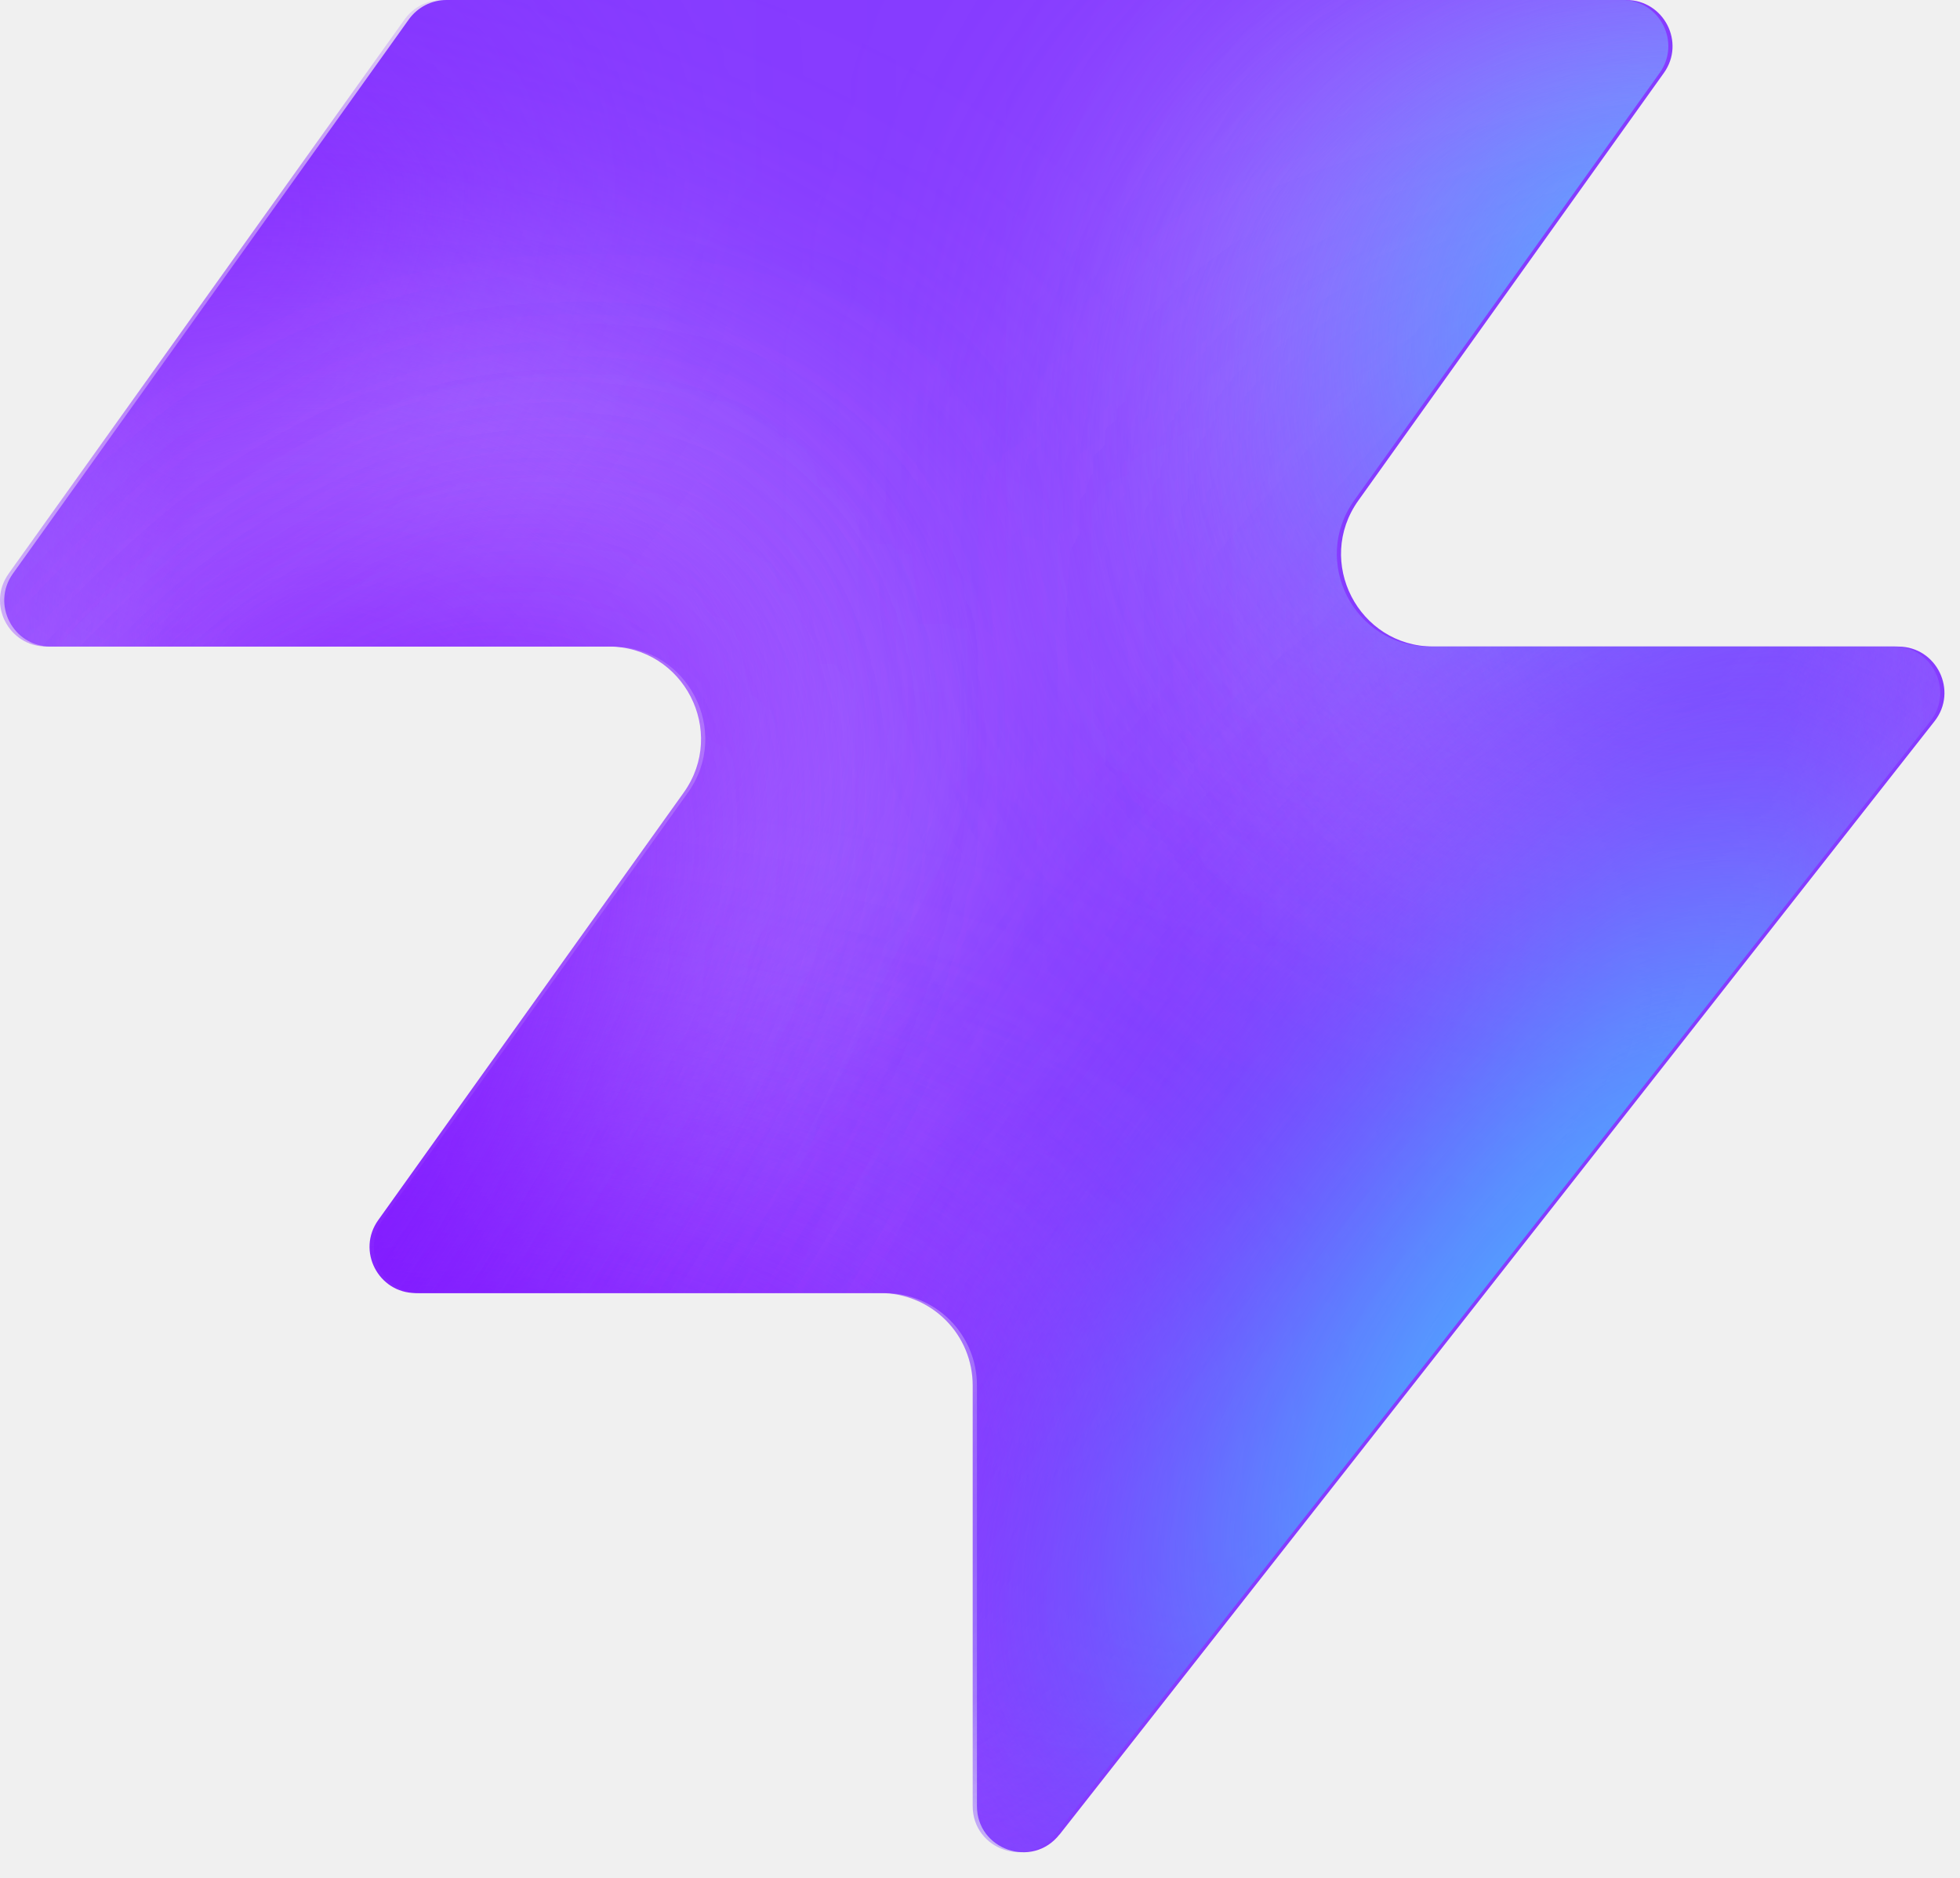
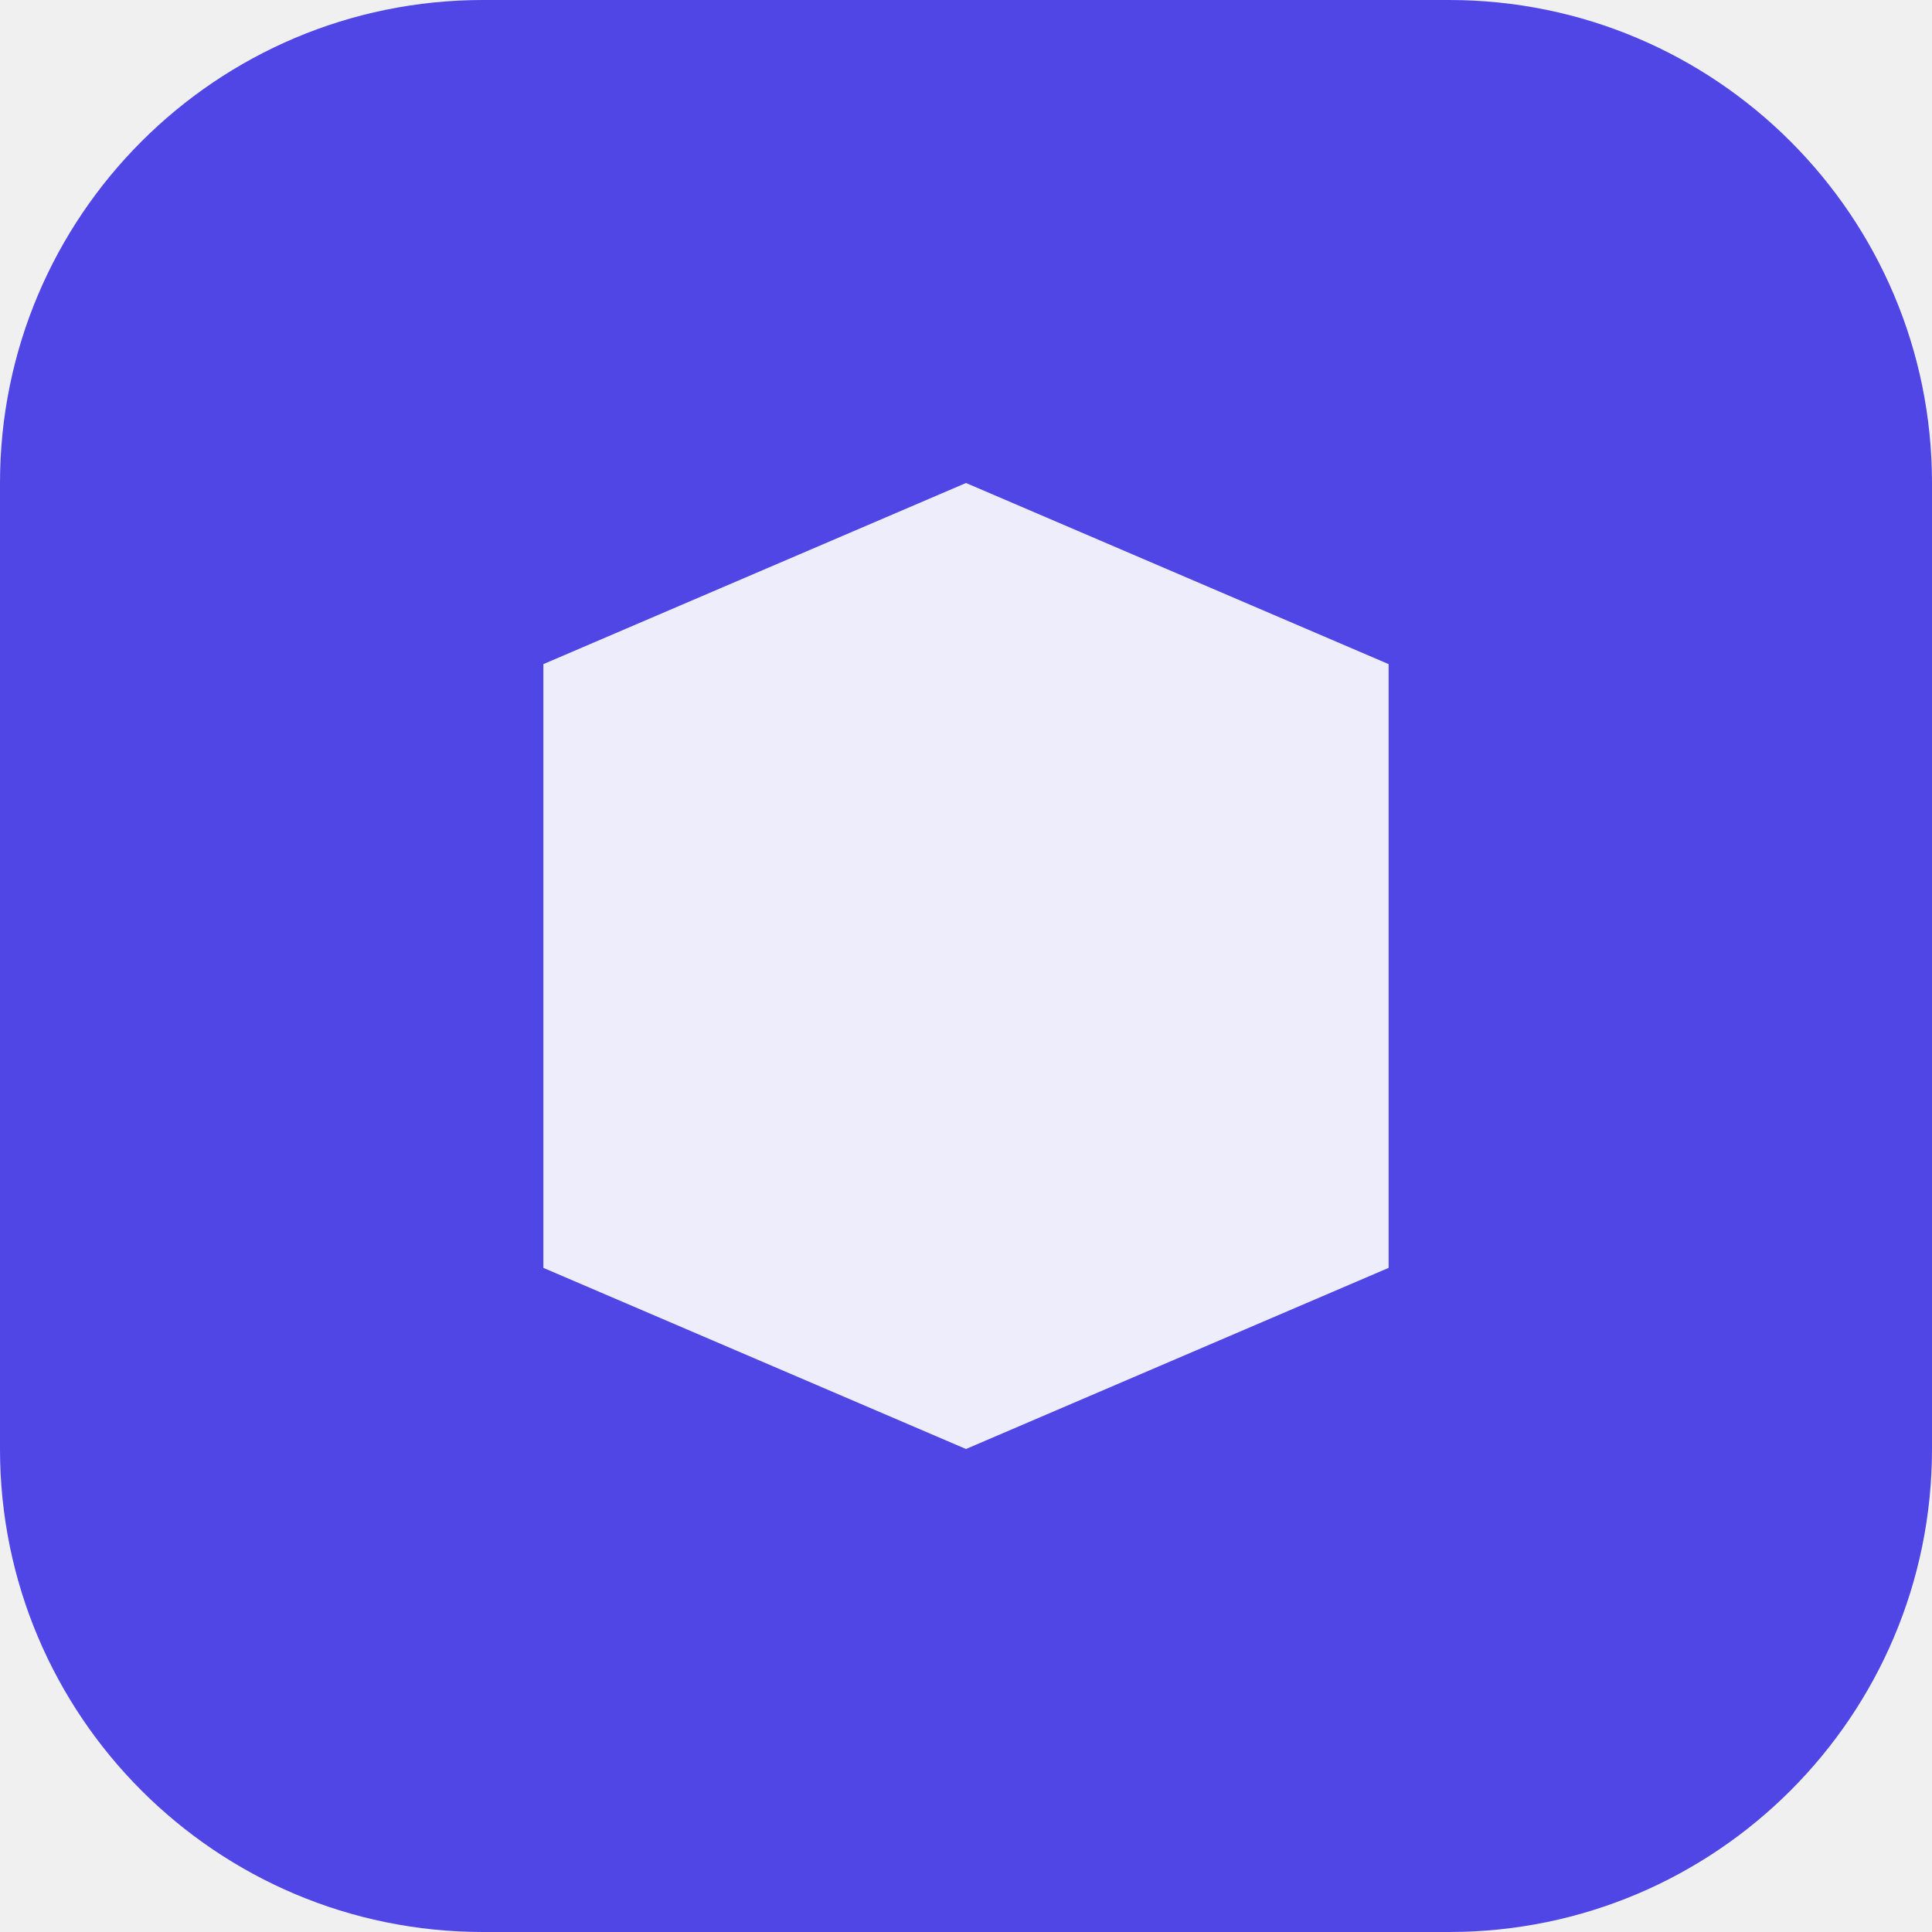
- <svg xmlns="http://www.w3.org/2000/svg" width="48" height="46" fill="none" viewBox="0 0 48 46">
-   <path fill="#863bff" d="M25.946 44.938c-.664.845-2.021.375-2.021-.698V33.937a2.26 2.26 0 0 0-2.262-2.262H10.287c-.92 0-1.456-1.04-.92-1.788l7.48-10.471c1.07-1.497 0-3.578-1.842-3.578H1.237c-.92 0-1.456-1.04-.92-1.788L10.013.474c.214-.297.556-.474.92-.474h28.894c.92 0 1.456 1.04.92 1.788l-7.48 10.471c-1.07 1.498 0 3.579 1.842 3.579h11.377c.943 0 1.473 1.088.89 1.83L25.947 44.94z" style="fill:#863bff;fill:color(display-p3 .525 .23 1);fill-opacity:1" />
-   <mask id="a" width="48" height="46" x="0" y="0" maskUnits="userSpaceOnUse" style="mask-type:alpha">
-     <path fill="#000" d="M25.842 44.938c-.664.844-2.021.375-2.021-.698V33.937a2.26 2.26 0 0 0-2.262-2.262H10.183c-.92 0-1.456-1.04-.92-1.788l7.48-10.471c1.07-1.498 0-3.579-1.842-3.579H1.133c-.92 0-1.456-1.04-.92-1.787L9.91.473c.214-.297.556-.474.92-.474h28.894c.92 0 1.456 1.04.92 1.788l-7.48 10.471c-1.07 1.498 0 3.578 1.842 3.578h11.377c.943 0 1.473 1.088.89 1.832L25.843 44.94z" style="fill:#000;fill-opacity:1" />
-   </mask>
-   <g mask="url(#a)">
-     <g filter="url(#b)">
-       <ellipse cx="5.508" cy="14.704" fill="#ede6ff" rx="5.508" ry="14.704" style="fill:#ede6ff;fill:color(display-p3 .927 .903 1);fill-opacity:1" transform="matrix(.00324 1 1 -.00324 -4.47 31.516)" />
-     </g>
-     <g filter="url(#c)">
-       <ellipse cx="10.399" cy="29.851" fill="#ede6ff" rx="10.399" ry="29.851" style="fill:#ede6ff;fill:color(display-p3 .927 .903 1);fill-opacity:1" transform="matrix(.00324 1 1 -.00324 -39.328 7.883)" />
-     </g>
-     <g filter="url(#d)">
-       <ellipse cx="5.508" cy="30.487" fill="#7e14ff" rx="5.508" ry="30.487" style="fill:#7e14ff;fill:color(display-p3 .492 .077 1);fill-opacity:1" transform="rotate(89.814 -25.913 -14.639)scale(1 -1)" />
-     </g>
-     <g filter="url(#e)">
-       <ellipse cx="5.508" cy="30.599" fill="#7e14ff" rx="5.508" ry="30.599" style="fill:#7e14ff;fill:color(display-p3 .492 .077 1);fill-opacity:1" transform="rotate(89.814 -32.644 -3.334)scale(1 -1)" />
-     </g>
-     <g filter="url(#f)">
-       <ellipse cx="5.508" cy="30.599" fill="#7e14ff" rx="5.508" ry="30.599" style="fill:#7e14ff;fill:color(display-p3 .492 .077 1);fill-opacity:1" transform="matrix(.00324 1 1 -.00324 -34.34 30.47)" />
-     </g>
-     <g filter="url(#g)">
-       <ellipse cx="14.072" cy="22.078" fill="#ede6ff" rx="14.072" ry="22.078" style="fill:#ede6ff;fill:color(display-p3 .927 .903 1);fill-opacity:1" transform="rotate(93.35 24.506 48.493)scale(-1 1)" />
-     </g>
-     <g filter="url(#h)">
-       <ellipse cx="3.47" cy="21.501" fill="#7e14ff" rx="3.47" ry="21.501" style="fill:#7e14ff;fill:color(display-p3 .492 .077 1);fill-opacity:1" transform="rotate(89.009 28.708 47.59)scale(-1 1)" />
-     </g>
-     <g filter="url(#i)">
-       <ellipse cx="3.47" cy="21.501" fill="#7e14ff" rx="3.47" ry="21.501" style="fill:#7e14ff;fill:color(display-p3 .492 .077 1);fill-opacity:1" transform="rotate(89.009 28.708 47.59)scale(-1 1)" />
-     </g>
-     <g filter="url(#j)">
-       <ellipse cx=".387" cy="8.972" fill="#7e14ff" rx="4.407" ry="29.108" style="fill:#7e14ff;fill:color(display-p3 .492 .077 1);fill-opacity:1" transform="rotate(39.51 .387 8.972)" />
-     </g>
-     <g filter="url(#k)">
-       <ellipse cx="47.523" cy="-6.092" fill="#7e14ff" rx="4.407" ry="29.108" style="fill:#7e14ff;fill:color(display-p3 .492 .077 1);fill-opacity:1" transform="rotate(37.892 47.523 -6.092)" />
-     </g>
-     <g filter="url(#l)">
-       <ellipse cx="41.412" cy="6.333" fill="#47bfff" rx="5.971" ry="9.665" style="fill:#47bfff;fill:color(display-p3 .28 .748 1);fill-opacity:1" transform="rotate(37.892 41.412 6.333)" />
-     </g>
-     <g filter="url(#m)">
-       <ellipse cx="-1.879" cy="38.332" fill="#7e14ff" rx="4.407" ry="29.108" style="fill:#7e14ff;fill:color(display-p3 .492 .077 1);fill-opacity:1" transform="rotate(37.892 -1.88 38.332)" />
-     </g>
-     <g filter="url(#n)">
-       <ellipse cx="-1.879" cy="38.332" fill="#7e14ff" rx="4.407" ry="29.108" style="fill:#7e14ff;fill:color(display-p3 .492 .077 1);fill-opacity:1" transform="rotate(37.892 -1.88 38.332)" />
-     </g>
-     <g filter="url(#o)">
-       <ellipse cx="35.651" cy="29.907" fill="#7e14ff" rx="4.407" ry="29.108" style="fill:#7e14ff;fill:color(display-p3 .492 .077 1);fill-opacity:1" transform="rotate(37.892 35.651 29.907)" />
-     </g>
-     <g filter="url(#p)">
-       <ellipse cx="38.418" cy="32.4" fill="#47bfff" rx="5.971" ry="15.297" style="fill:#47bfff;fill:color(display-p3 .28 .748 1);fill-opacity:1" transform="rotate(37.892 38.418 32.4)" />
-     </g>
-   </g>
-   <defs>
-     <filter id="b" width="60.045" height="41.654" x="-19.77" y="16.149" color-interpolation-filters="sRGB" filterUnits="userSpaceOnUse">
-       <feFlood flood-opacity="0" result="BackgroundImageFix" />
-       <feBlend in="SourceGraphic" in2="BackgroundImageFix" result="shape" />
-       <feGaussianBlur result="effect1_foregroundBlur_2002_17158" stdDeviation="7.659" />
-     </filter>
-     <filter id="c" width="90.34" height="51.437" x="-54.613" y="-7.533" color-interpolation-filters="sRGB" filterUnits="userSpaceOnUse">
-       <feFlood flood-opacity="0" result="BackgroundImageFix" />
-       <feBlend in="SourceGraphic" in2="BackgroundImageFix" result="shape" />
-       <feGaussianBlur result="effect1_foregroundBlur_2002_17158" stdDeviation="7.659" />
-     </filter>
-     <filter id="d" width="79.355" height="29.4" x="-49.64" y="2.03" color-interpolation-filters="sRGB" filterUnits="userSpaceOnUse">
-       <feFlood flood-opacity="0" result="BackgroundImageFix" />
-       <feBlend in="SourceGraphic" in2="BackgroundImageFix" result="shape" />
-       <feGaussianBlur result="effect1_foregroundBlur_2002_17158" stdDeviation="4.596" />
-     </filter>
-     <filter id="e" width="79.579" height="29.4" x="-45.045" y="20.029" color-interpolation-filters="sRGB" filterUnits="userSpaceOnUse">
-       <feFlood flood-opacity="0" result="BackgroundImageFix" />
-       <feBlend in="SourceGraphic" in2="BackgroundImageFix" result="shape" />
-       <feGaussianBlur result="effect1_foregroundBlur_2002_17158" stdDeviation="4.596" />
-     </filter>
-     <filter id="f" width="79.579" height="29.4" x="-43.513" y="21.178" color-interpolation-filters="sRGB" filterUnits="userSpaceOnUse">
-       <feFlood flood-opacity="0" result="BackgroundImageFix" />
-       <feBlend in="SourceGraphic" in2="BackgroundImageFix" result="shape" />
-       <feGaussianBlur result="effect1_foregroundBlur_2002_17158" stdDeviation="4.596" />
-     </filter>
-     <filter id="g" width="74.749" height="58.852" x="15.756" y="-17.901" color-interpolation-filters="sRGB" filterUnits="userSpaceOnUse">
-       <feFlood flood-opacity="0" result="BackgroundImageFix" />
-       <feBlend in="SourceGraphic" in2="BackgroundImageFix" result="shape" />
-       <feGaussianBlur result="effect1_foregroundBlur_2002_17158" stdDeviation="7.659" />
-     </filter>
-     <filter id="h" width="61.377" height="25.362" x="23.548" y="2.284" color-interpolation-filters="sRGB" filterUnits="userSpaceOnUse">
-       <feFlood flood-opacity="0" result="BackgroundImageFix" />
-       <feBlend in="SourceGraphic" in2="BackgroundImageFix" result="shape" />
-       <feGaussianBlur result="effect1_foregroundBlur_2002_17158" stdDeviation="4.596" />
-     </filter>
-     <filter id="i" width="61.377" height="25.362" x="23.548" y="2.284" color-interpolation-filters="sRGB" filterUnits="userSpaceOnUse">
-       <feFlood flood-opacity="0" result="BackgroundImageFix" />
-       <feBlend in="SourceGraphic" in2="BackgroundImageFix" result="shape" />
-       <feGaussianBlur result="effect1_foregroundBlur_2002_17158" stdDeviation="4.596" />
-     </filter>
-     <filter id="j" width="56.045" height="63.649" x="-27.636" y="-22.853" color-interpolation-filters="sRGB" filterUnits="userSpaceOnUse">
-       <feFlood flood-opacity="0" result="BackgroundImageFix" />
-       <feBlend in="SourceGraphic" in2="BackgroundImageFix" result="shape" />
-       <feGaussianBlur result="effect1_foregroundBlur_2002_17158" stdDeviation="4.596" />
-     </filter>
-     <filter id="k" width="54.814" height="64.646" x="20.116" y="-38.415" color-interpolation-filters="sRGB" filterUnits="userSpaceOnUse">
-       <feFlood flood-opacity="0" result="BackgroundImageFix" />
-       <feBlend in="SourceGraphic" in2="BackgroundImageFix" result="shape" />
-       <feGaussianBlur result="effect1_foregroundBlur_2002_17158" stdDeviation="4.596" />
-     </filter>
-     <filter id="l" width="33.541" height="35.313" x="24.641" y="-11.323" color-interpolation-filters="sRGB" filterUnits="userSpaceOnUse">
-       <feFlood flood-opacity="0" result="BackgroundImageFix" />
-       <feBlend in="SourceGraphic" in2="BackgroundImageFix" result="shape" />
-       <feGaussianBlur result="effect1_foregroundBlur_2002_17158" stdDeviation="4.596" />
-     </filter>
-     <filter id="m" width="54.814" height="64.646" x="-29.286" y="6.009" color-interpolation-filters="sRGB" filterUnits="userSpaceOnUse">
-       <feFlood flood-opacity="0" result="BackgroundImageFix" />
-       <feBlend in="SourceGraphic" in2="BackgroundImageFix" result="shape" />
-       <feGaussianBlur result="effect1_foregroundBlur_2002_17158" stdDeviation="4.596" />
-     </filter>
-     <filter id="n" width="54.814" height="64.646" x="-29.286" y="6.009" color-interpolation-filters="sRGB" filterUnits="userSpaceOnUse">
-       <feFlood flood-opacity="0" result="BackgroundImageFix" />
-       <feBlend in="SourceGraphic" in2="BackgroundImageFix" result="shape" />
-       <feGaussianBlur result="effect1_foregroundBlur_2002_17158" stdDeviation="4.596" />
-     </filter>
-     <filter id="o" width="54.814" height="64.646" x="8.244" y="-2.416" color-interpolation-filters="sRGB" filterUnits="userSpaceOnUse">
-       <feFlood flood-opacity="0" result="BackgroundImageFix" />
-       <feBlend in="SourceGraphic" in2="BackgroundImageFix" result="shape" />
-       <feGaussianBlur result="effect1_foregroundBlur_2002_17158" stdDeviation="4.596" />
-     </filter>
-     <filter id="p" width="39.409" height="43.623" x="18.713" y="10.588" color-interpolation-filters="sRGB" filterUnits="userSpaceOnUse">
-       <feFlood flood-opacity="0" result="BackgroundImageFix" />
-       <feBlend in="SourceGraphic" in2="BackgroundImageFix" result="shape" />
-       <feGaussianBlur result="effect1_foregroundBlur_2002_17158" stdDeviation="4.596" />
-     </filter>
-   </defs>
+ <svg xmlns="http://www.w3.org/2000/svg" viewBox="0 0 32 32">
+   <rect width="32" height="32" rx="8" fill="#4f46e5" />
+   <path d="M9 21V11l7-3 7 3v10l-7 3-7-3Z" fill="#fff" opacity=".9" />
</svg>
